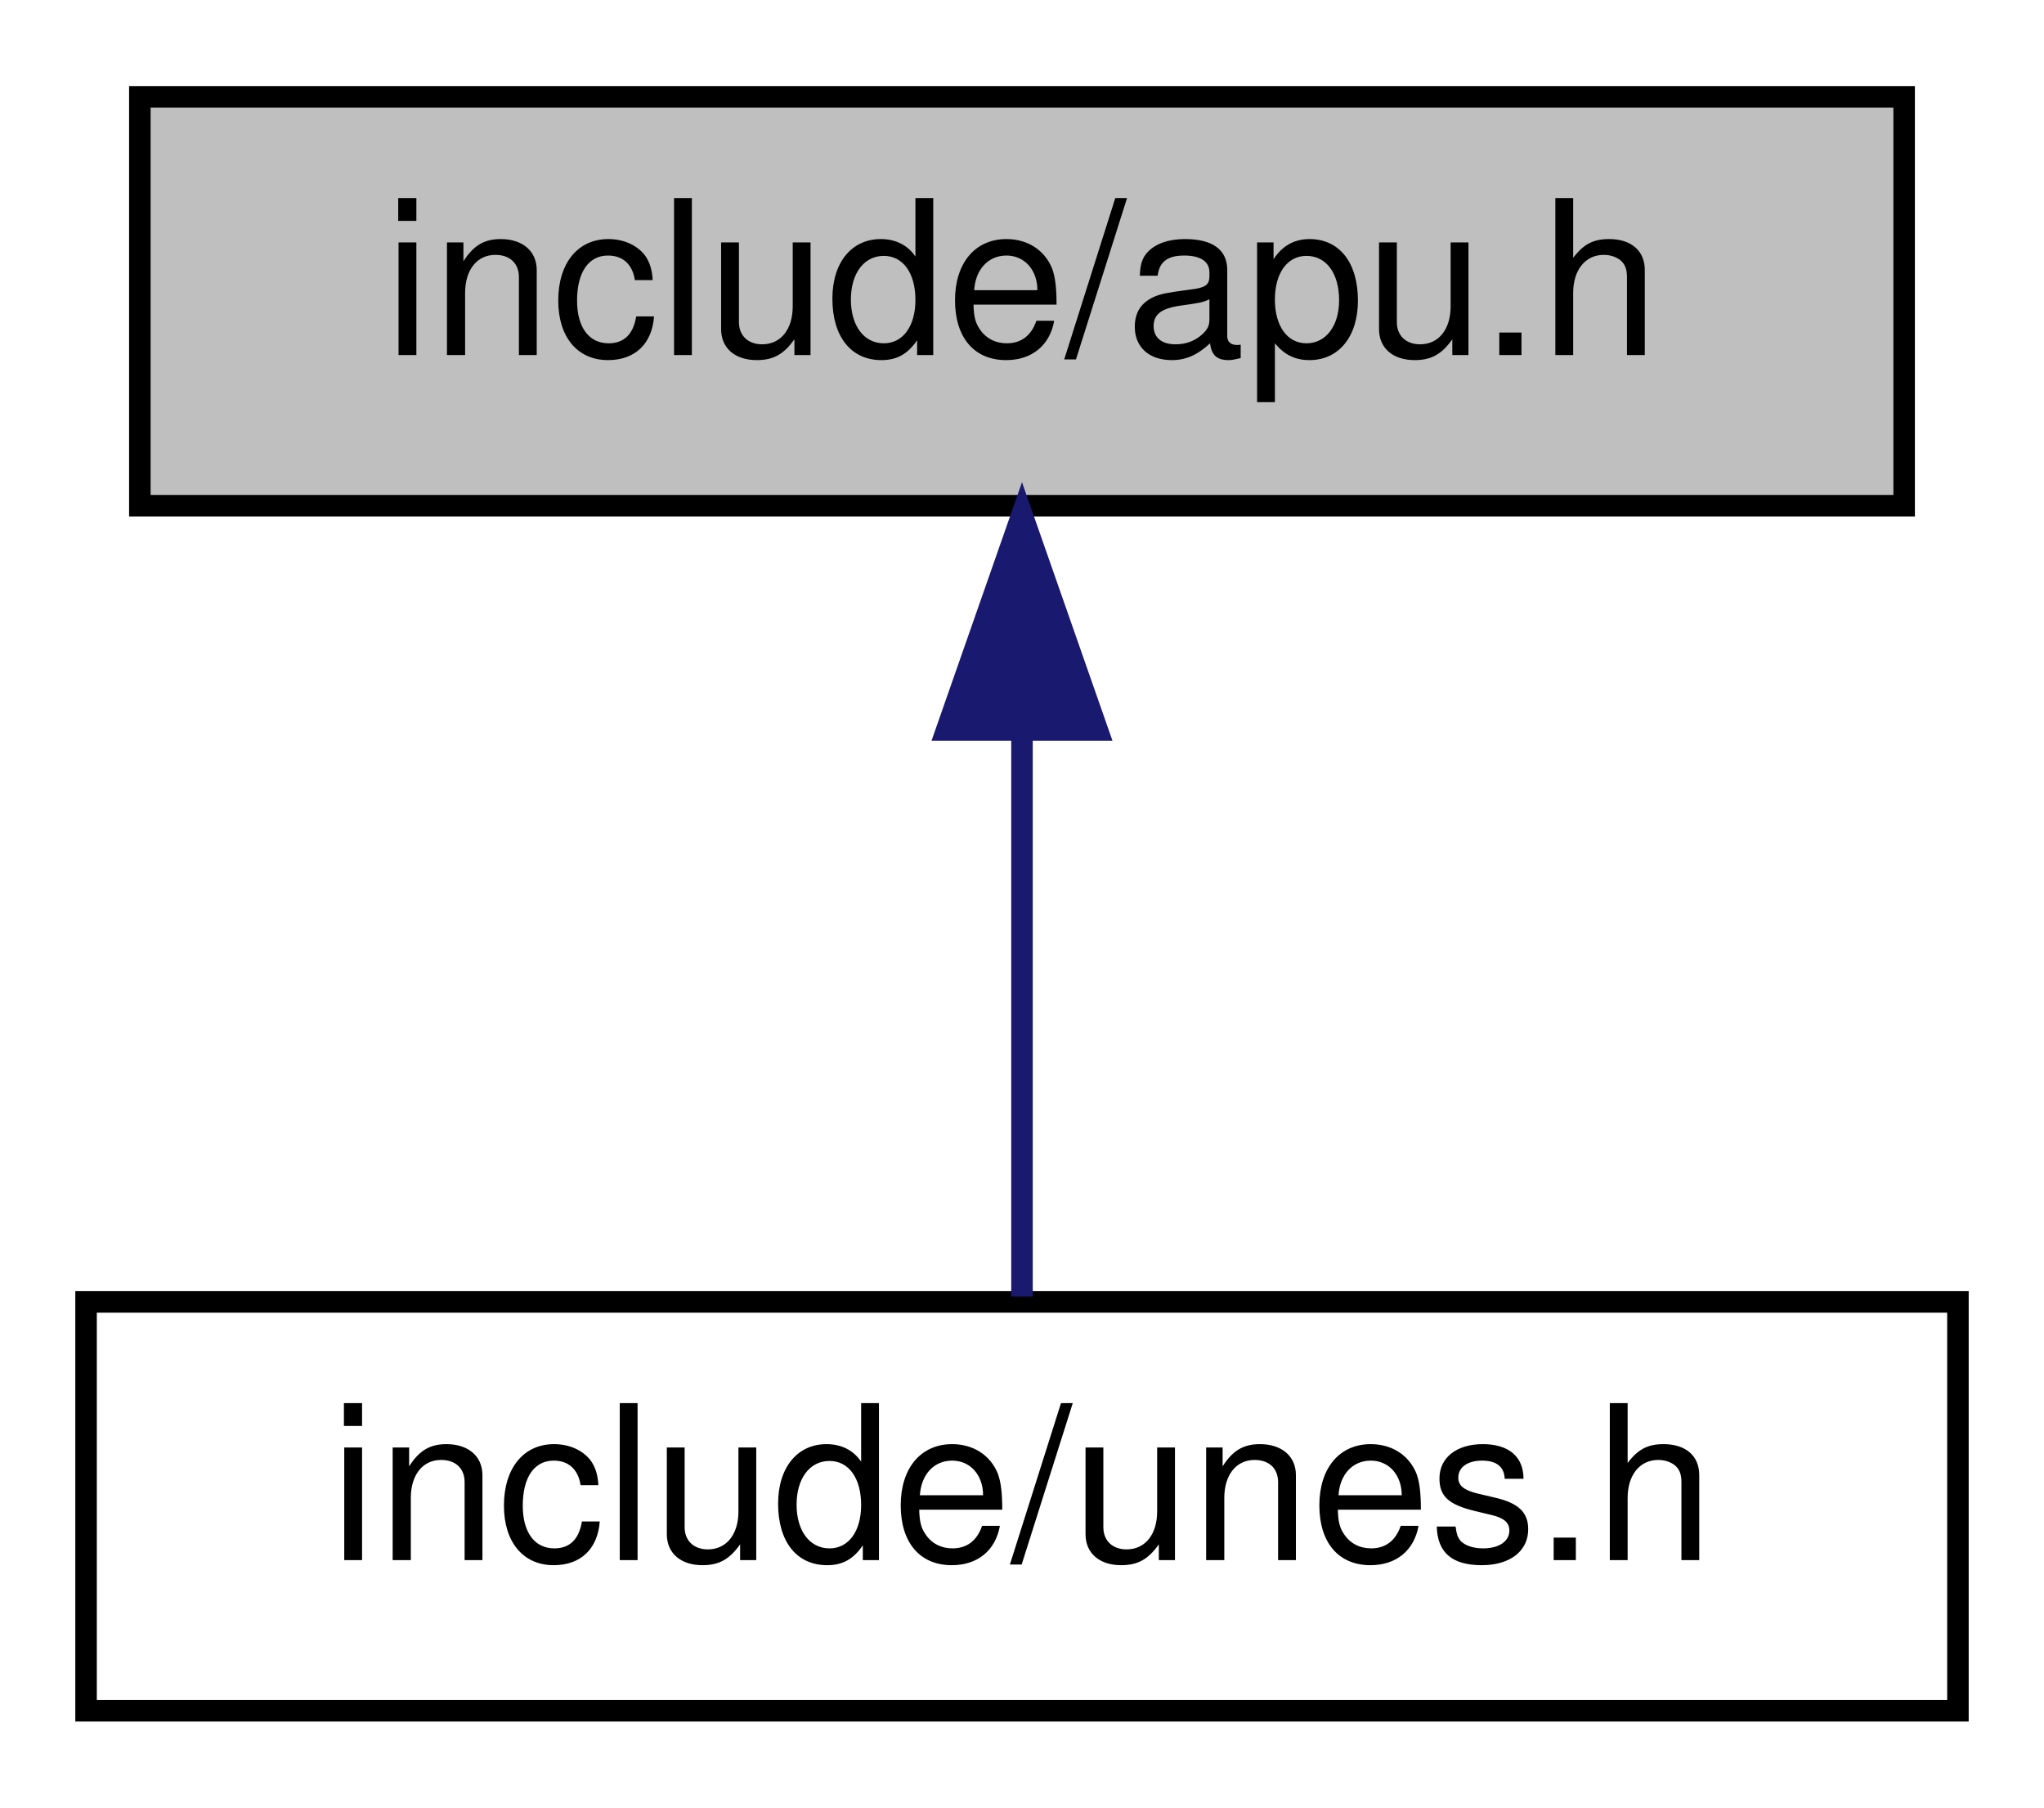
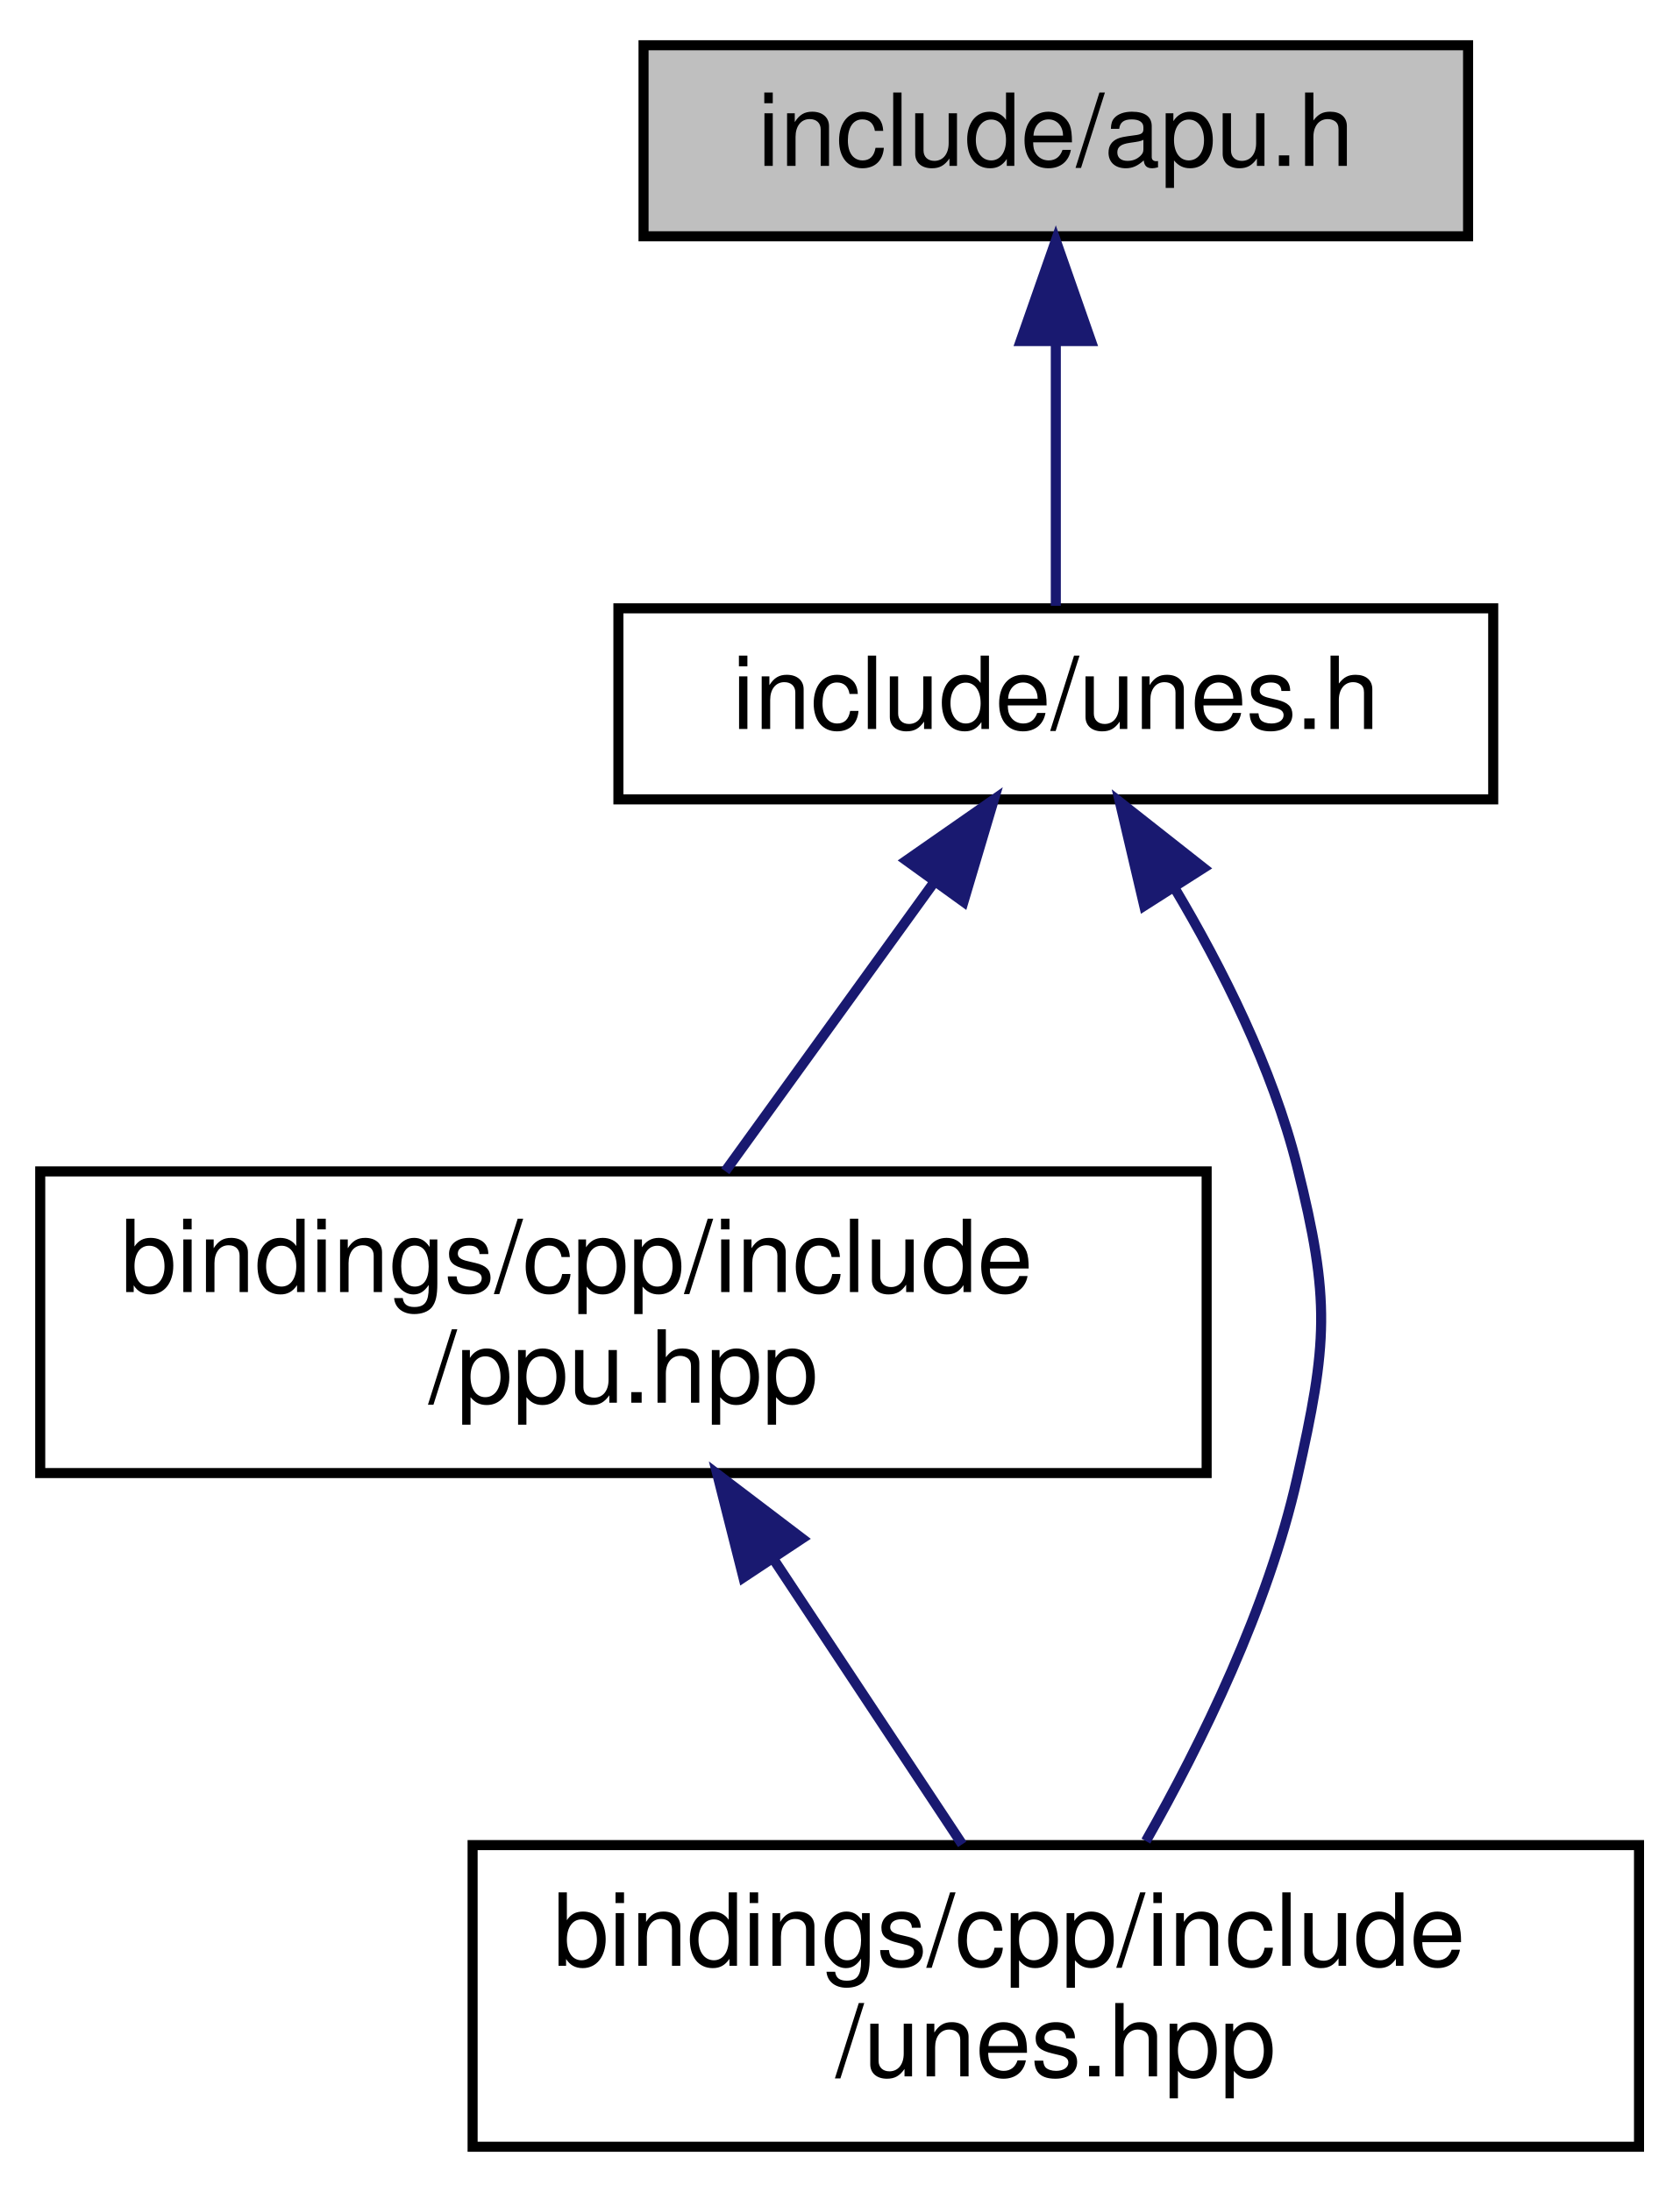
- <svg xmlns="http://www.w3.org/2000/svg" xmlns:xlink="http://www.w3.org/1999/xlink" width="95pt" height="84pt" viewBox="0.00 0.00 95.00 84.00">
-   <g id="graph0" class="graph" transform="scale(1 1) rotate(0) translate(4 80)">
+ <svg xmlns="http://www.w3.org/2000/svg" xmlns:xlink="http://www.w3.org/1999/xlink" width="167pt" height="218pt" viewBox="0.00 0.00 167.00 218.00">
+   <g id="graph0" class="graph" transform="scale(1 1) rotate(0) translate(4 214)">
    <g id="node1" class="node">
      <g id="a_node1">
        <a xlink:title=" ">
-           <polygon fill="#bfbfbf" stroke="black" points="2.5,-56.5 2.5,-75.5 84.5,-75.5 84.5,-56.5 2.5,-56.5" />
-           <text text-anchor="middle" x="43.5" y="-63.5" font-family="Helvetica,sans-Serif" font-size="10.00">include/apu.h</text>
+           <polygon fill="#bfbfbf" stroke="black" points="60,-190.5 60,-209.5 142,-209.5 142,-190.5 60,-190.5" />
+           <text text-anchor="middle" x="101" y="-197.5" font-family="Helvetica,sans-Serif" font-size="10.00">include/apu.h</text>
        </a>
      </g>
    </g>
    <g id="node2" class="node">
      <g id="a_node2">
        <a xlink:href="unes_8h.html" target="_top" xlink:title=" ">
-           <polygon fill="none" stroke="black" points="0,-0.5 0,-19.5 87,-19.5 87,-0.5 0,-0.5" />
-           <text text-anchor="middle" x="43.5" y="-7.5" font-family="Helvetica,sans-Serif" font-size="10.00">include/unes.h</text>
+           <polygon fill="none" stroke="black" points="57.5,-134.5 57.5,-153.5 144.5,-153.5 144.5,-134.5 57.5,-134.5" />
+           <text text-anchor="middle" x="101" y="-141.5" font-family="Helvetica,sans-Serif" font-size="10.00">include/unes.h</text>
        </a>
      </g>
    </g>
    <g id="edge1" class="edge">
-       <path fill="none" stroke="midnightblue" d="M43.5,-45.8C43.5,-36.91 43.5,-26.78 43.5,-19.75" />
-       <polygon fill="midnightblue" stroke="midnightblue" points="40,-46.08 43.5,-56.08 47,-46.08 40,-46.08" />
+       <path fill="none" stroke="midnightblue" d="M101,-179.8C101,-170.91 101,-160.78 101,-153.75" />
+       <polygon fill="midnightblue" stroke="midnightblue" points="97.5,-180.08 101,-190.08 104.5,-180.08 97.5,-180.08" />
+     </g>
+     <g id="node3" class="node">
+       <g id="a_node3">
+         <a xlink:href="ppu_8hpp.html" target="_top" xlink:title=" ">
+           <polygon fill="none" stroke="black" points="0,-67.5 0,-97.5 116,-97.5 116,-67.5 0,-67.5" />
+           <text text-anchor="start" x="8" y="-85.5" font-family="Helvetica,sans-Serif" font-size="10.00">bindings/cpp/include</text>
+           <text text-anchor="middle" x="58" y="-74.5" font-family="Helvetica,sans-Serif" font-size="10.00">/ppu.hpp</text>
+         </a>
+       </g>
+     </g>
+     <g id="edge2" class="edge">
+       <path fill="none" stroke="midnightblue" d="M88.89,-126.25C82.34,-117.19 74.35,-106.12 68.13,-97.52" />
+       <polygon fill="midnightblue" stroke="midnightblue" points="86.14,-128.42 94.84,-134.48 91.82,-124.32 86.14,-128.42" />
+     </g>
+     <g id="node4" class="node">
+       <g id="a_node4">
+         <a xlink:href="unes_8hpp.html" target="_top" xlink:title=" ">
+           <polygon fill="none" stroke="black" points="43,-0.5 43,-30.5 159,-30.5 159,-0.5 43,-0.5" />
+           <text text-anchor="start" x="51" y="-18.5" font-family="Helvetica,sans-Serif" font-size="10.00">bindings/cpp/include</text>
+           <text text-anchor="middle" x="101" y="-7.5" font-family="Helvetica,sans-Serif" font-size="10.00">/unes.hpp</text>
+         </a>
+       </g>
+     </g>
+     <g id="edge4" class="edge">
+       <path fill="none" stroke="midnightblue" d="M112.76,-125.77C117.56,-117.71 122.56,-107.75 125,-98 128.34,-84.63 128.03,-80.44 125,-67 122.1,-54.12 115.5,-40.67 109.96,-30.9" />
+       <polygon fill="midnightblue" stroke="midnightblue" points="109.79,-123.92 107.37,-134.23 115.69,-127.68 109.79,-123.92" />
+     </g>
+     <g id="edge3" class="edge">
+       <path fill="none" stroke="midnightblue" d="M72.97,-58.87C79.2,-49.46 86.23,-38.83 91.69,-30.58" />
+       <polygon fill="midnightblue" stroke="midnightblue" points="69.93,-57.12 67.33,-67.4 75.77,-60.99 69.93,-57.12" />
    </g>
  </g>
</svg>
